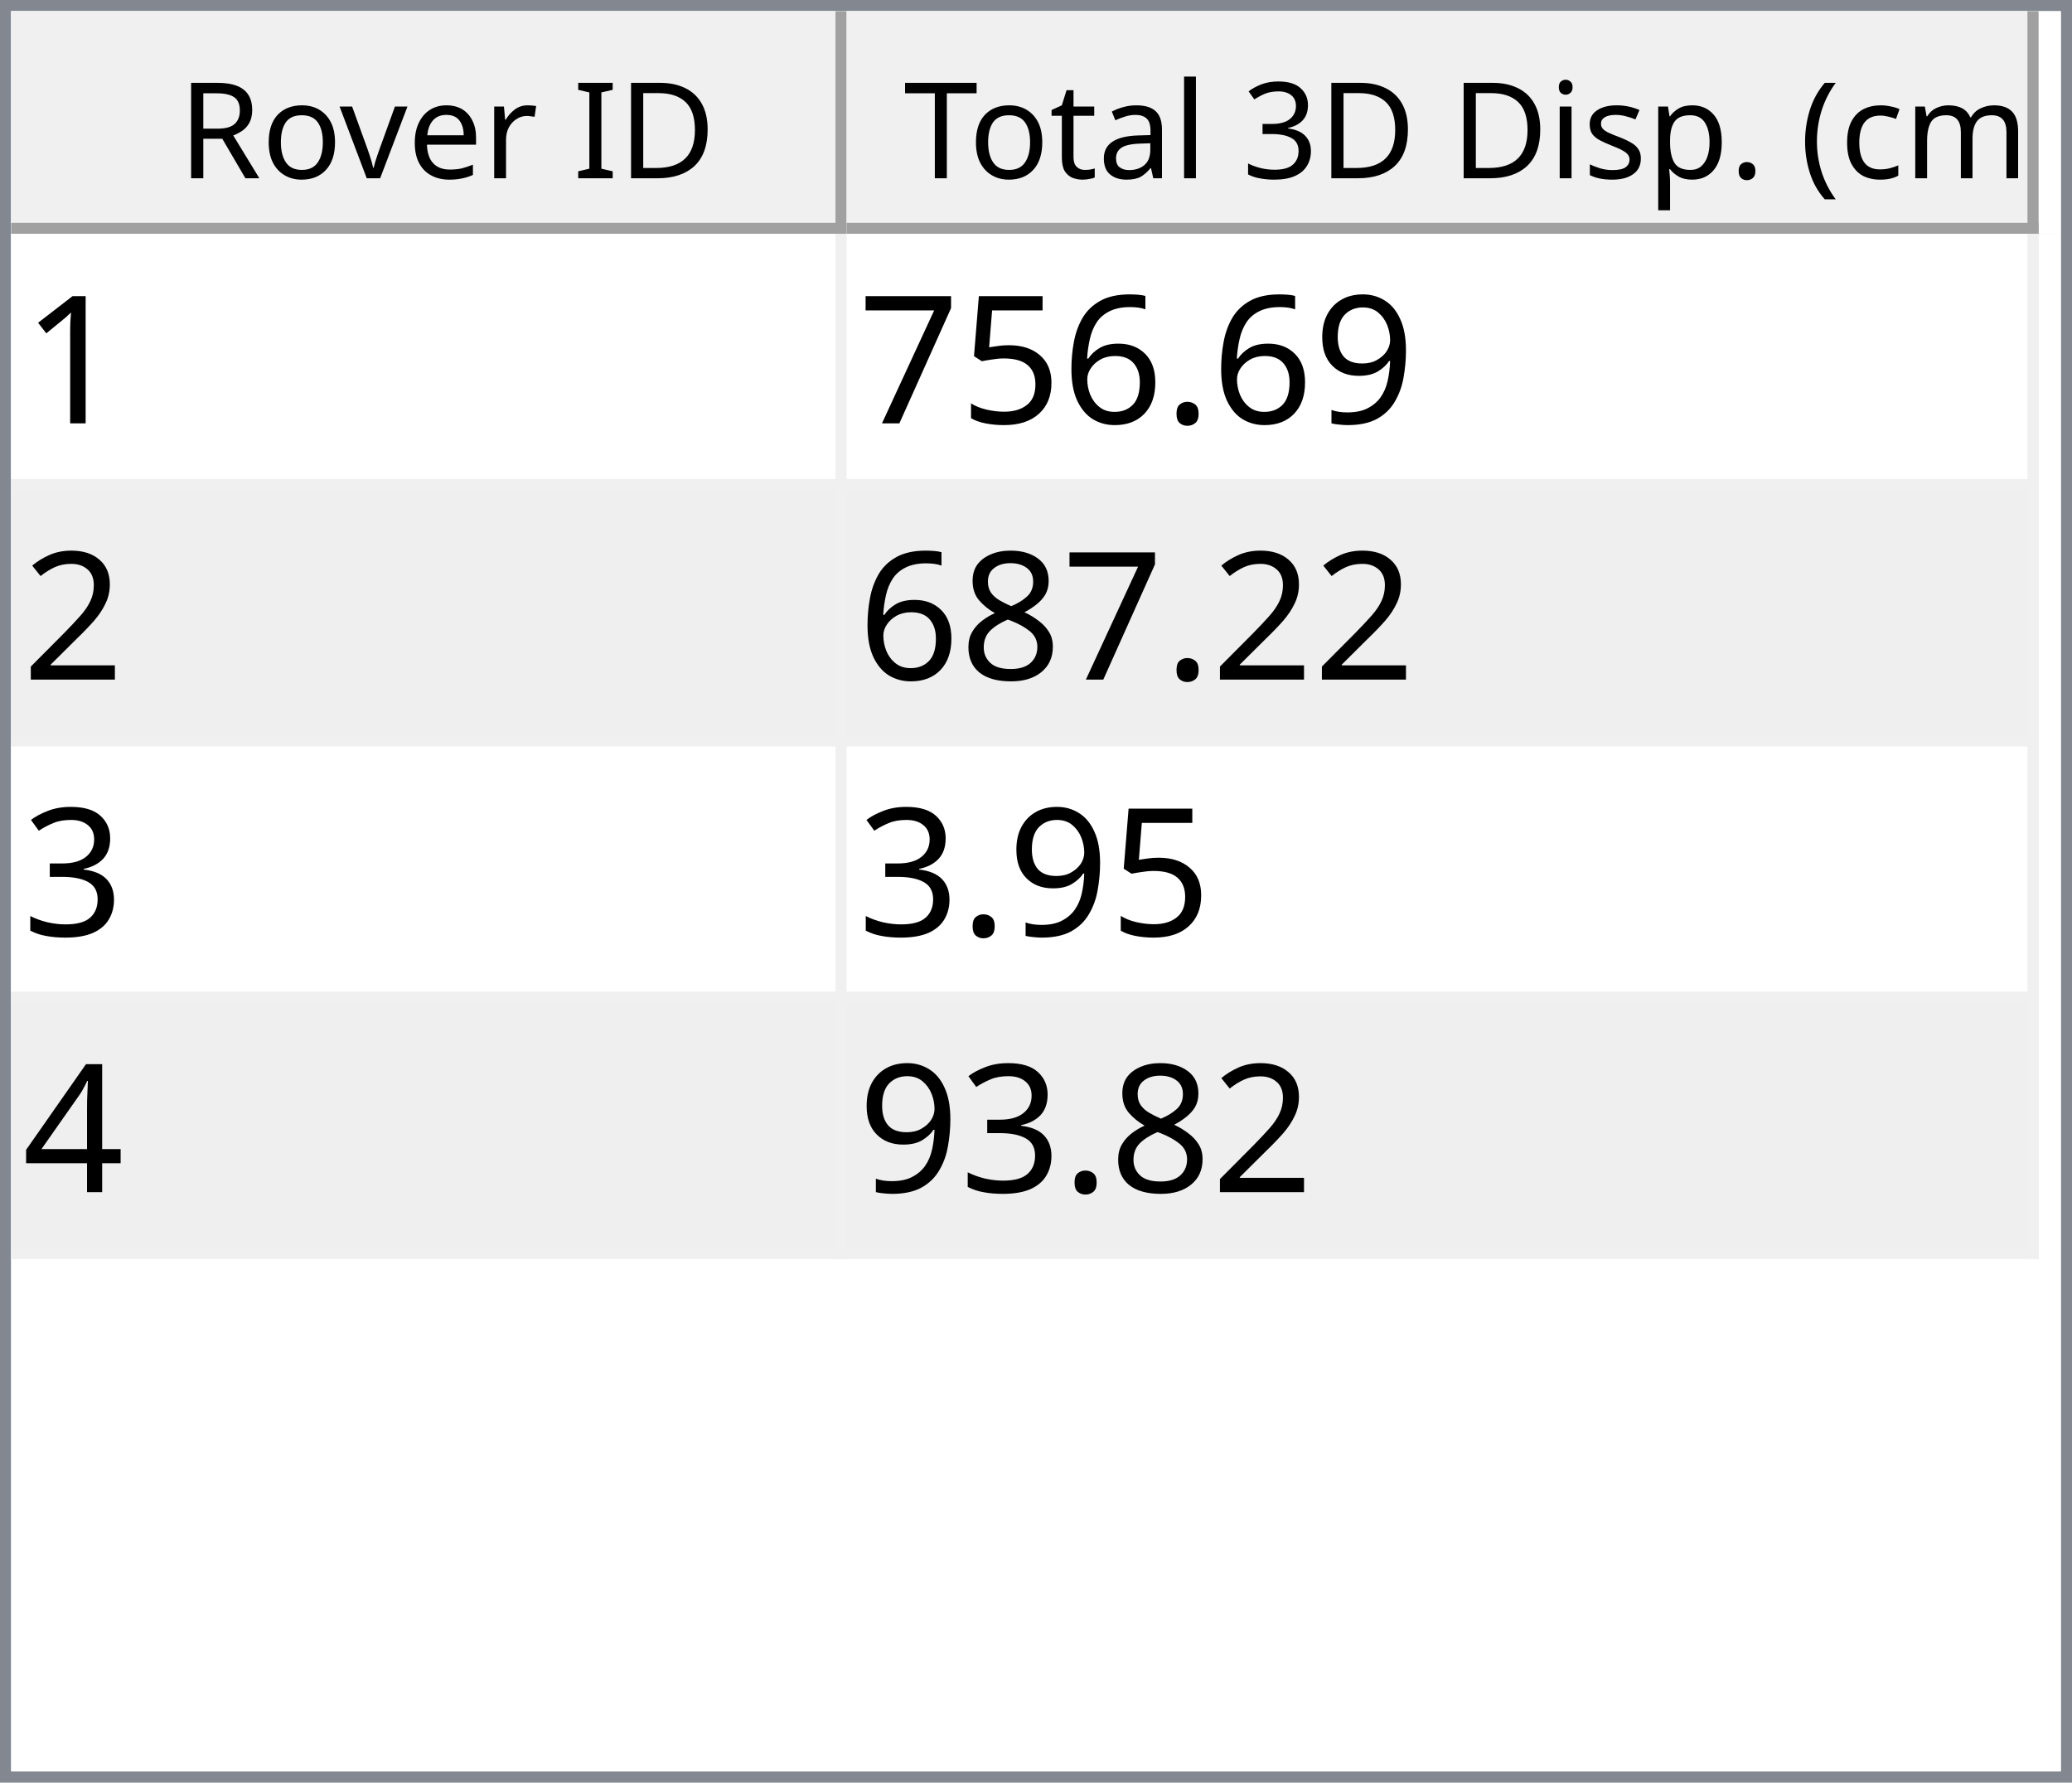
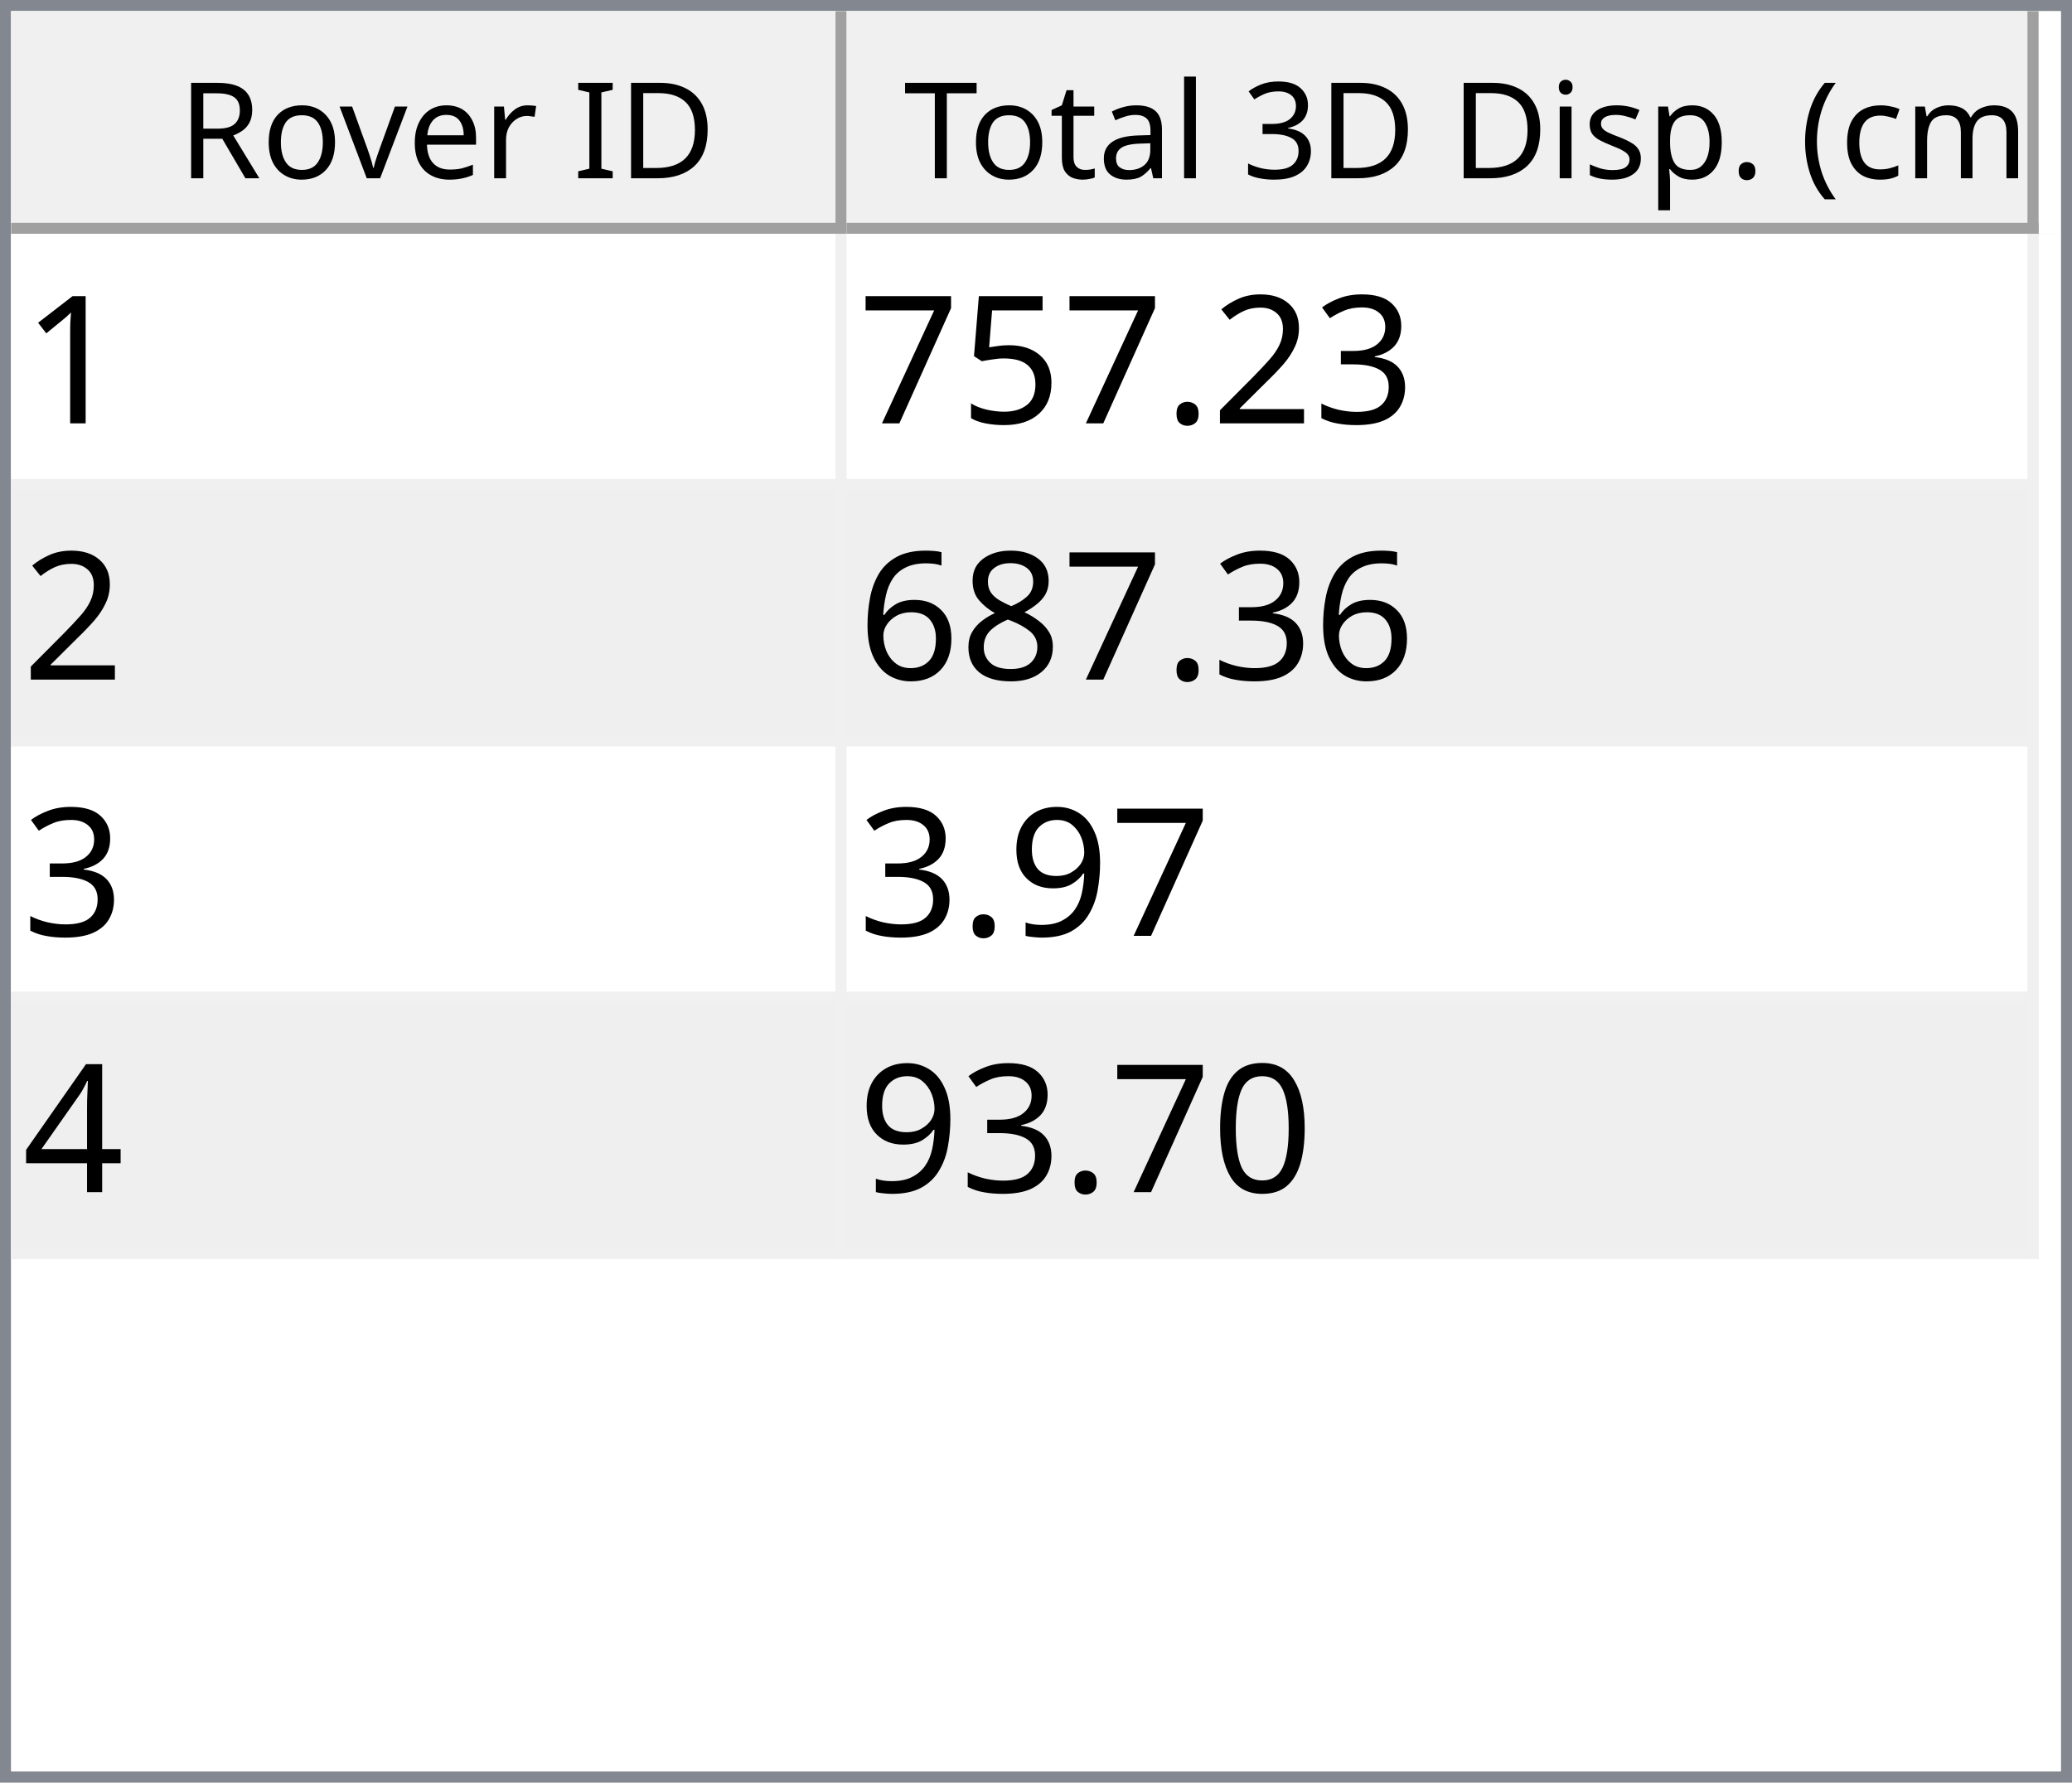
<svg xmlns="http://www.w3.org/2000/svg" style="fill-opacity:1; color-rendering:auto; color-interpolation:auto; text-rendering:auto; stroke:black; stroke-linecap:square; stroke-miterlimit:10; shape-rendering:auto; stroke-opacity:1; fill:black; stroke-dasharray:none; font-weight:normal; stroke-width:1; font-family:'Dialog'; font-style:normal; stroke-linejoin:miter; font-size:12px; stroke-dashoffset:0; image-rendering:auto;" width="186" height="160">
  <defs id="genericDefs" />
  <g>
    <defs id="defs1">
      <clipPath clipPathUnits="userSpaceOnUse" id="clipPath1">
        <path d="M0 0 L186 0 L186 160 L0 160 L0 0 Z" />
      </clipPath>
      <clipPath clipPathUnits="userSpaceOnUse" id="clipPath2">
        <path d="M0 0 L0 160 L186 160 L186 0 Z" />
      </clipPath>
      <clipPath clipPathUnits="userSpaceOnUse" id="clipPath3">
        <path d="M0 0 L0 20 L184 20 L184 0 Z" />
      </clipPath>
      <clipPath clipPathUnits="userSpaceOnUse" id="clipPath4">
        <path d="M0 0 L0 20 L75 20 L75 0 Z" />
      </clipPath>
      <clipPath clipPathUnits="userSpaceOnUse" id="clipPath5">
        <path d="M1 1 L1 19 L74 19 L74 1 Z" />
      </clipPath>
      <clipPath clipPathUnits="userSpaceOnUse" id="clipPath6">
        <path d="M0 0 L0 18 L73 18 L73 0 Z" />
      </clipPath>
      <clipPath clipPathUnits="userSpaceOnUse" id="clipPath7">
        <path d="M-0.5 -0.5 L-0.5 19.5 L74.5 19.5 L74.5 -0.5 Z" />
      </clipPath>
      <clipPath clipPathUnits="userSpaceOnUse" id="clipPath8">
        <path d="M0 0 L0 20 L107 20 L107 0 Z" />
      </clipPath>
      <clipPath clipPathUnits="userSpaceOnUse" id="clipPath9">
        <path d="M1 1 L1 19 L106 19 L106 1 Z" />
      </clipPath>
      <clipPath clipPathUnits="userSpaceOnUse" id="clipPath10">
        <path d="M0 0 L0 18 L105 18 L105 0 Z" />
      </clipPath>
      <clipPath clipPathUnits="userSpaceOnUse" id="clipPath11">
        <path d="M-0.5 -0.5 L-0.5 19.5 L106.5 19.5 L106.5 -0.5 Z" />
      </clipPath>
      <clipPath clipPathUnits="userSpaceOnUse" id="clipPath12">
        <path d="M0 0 L0 138 L184 138 L184 0 Z" />
      </clipPath>
      <clipPath clipPathUnits="userSpaceOnUse" id="clipPath13">
        <path d="M0 0 L0 92 L182 92 L182 0 Z" />
      </clipPath>
      <clipPath clipPathUnits="userSpaceOnUse" id="clipPath14">
        <path d="M-0.5 -0.5 L-0.5 91.5 L181.5 91.5 L181.5 -0.5 Z" />
      </clipPath>
      <clipPath clipPathUnits="userSpaceOnUse" id="clipPath15">
        <path d="M0 0 L0 22 L74 22 L74 0 Z" />
      </clipPath>
      <clipPath clipPathUnits="userSpaceOnUse" id="clipPath16">
        <path d="M0 0 L0 22 L106 22 L106 0 Z" />
      </clipPath>
      <font horiz-adv-x="64.551" id="font1">
        <font-face ascent="107.91" descent="25.098" units-per-em="100" style="font-style:normal; font-family:Segoe UI; font-weight:normal;" />
        <missing-glyph horiz-adv-x="64.551" d="M8.109 0 L8.109 68.266 L56.453 68.266 L56.453 0 L8.109 0 ZM15.328 7.234 L49.219 7.234 L49.219 61.031 L15.328 61.031 L15.328 7.234 Z" />
        <glyph unicode="D" horiz-adv-x="70.117" d="M9.188 0 L9.188 70.016 L28.516 70.016 Q65.531 70.016 65.531 35.891 Q65.531 19.672 55.25 9.836 Q44.969 0 27.734 0 L9.188 0 ZM17.391 62.594 L17.391 7.422 L27.828 7.422 Q41.609 7.422 49.273 14.797 Q56.938 22.172 56.938 35.688 Q56.938 62.594 28.328 62.594 L17.391 62.594 Z" />
        <glyph unicode="I" horiz-adv-x="26.611" d="M17.391 0 L9.188 0 L9.188 70.016 L17.391 70.016 L17.391 0 Z" />
        <glyph unicode=" " horiz-adv-x="27.393" d="" />
        <glyph unicode="r" horiz-adv-x="34.766" d="M34.188 41.891 Q32.078 43.5 28.125 43.5 Q23 43.5 19.555 38.672 Q16.109 33.844 16.109 25.484 L16.109 0 L8.109 0 L8.109 50 L16.109 50 L16.109 39.703 L16.312 39.703 Q18.016 44.969 21.531 47.922 Q25.047 50.875 29.391 50.875 Q32.516 50.875 34.188 50.203 L34.188 41.891 Z" />
        <glyph unicode="e" horiz-adv-x="52.295" d="M48.297 23 L12.984 23 Q13.188 14.656 17.484 10.109 Q21.781 5.562 29.297 5.562 Q37.75 5.562 44.828 11.141 L44.828 3.609 Q38.234 -1.172 27.391 -1.172 Q16.797 -1.172 10.742 5.641 Q4.688 12.453 4.688 24.812 Q4.688 36.469 11.305 43.82 Q17.922 51.172 27.734 51.172 Q37.547 51.172 42.922 44.828 Q48.297 38.484 48.297 27.203 L48.297 23 ZM40.094 29.781 Q40.047 36.719 36.75 40.578 Q33.453 44.438 27.594 44.438 Q21.922 44.438 17.969 40.383 Q14.016 36.328 13.094 29.781 L40.094 29.781 Z" />
        <glyph unicode="v" horiz-adv-x="47.9" d="M47.406 50 L27.484 0 L19.625 0 L0.688 50 L9.469 50 L22.172 13.672 Q23.578 9.672 23.922 6.688 L24.125 6.688 Q24.609 10.453 25.688 13.484 L38.969 50 L47.406 50 Z" />
        <glyph unicode="o" horiz-adv-x="58.594" d="M29 -1.172 Q17.922 -1.172 11.305 5.836 Q4.688 12.844 4.688 24.422 Q4.688 37.016 11.57 44.094 Q18.453 51.172 30.172 51.172 Q41.359 51.172 47.633 44.289 Q53.906 37.406 53.906 25.203 Q53.906 13.234 47.141 6.031 Q40.375 -1.172 29 -1.172 ZM29.594 44.438 Q21.875 44.438 17.383 39.188 Q12.891 33.938 12.891 24.703 Q12.891 15.828 17.43 10.695 Q21.969 5.562 29.594 5.562 Q37.359 5.562 41.531 10.594 Q45.703 15.625 45.703 24.906 Q45.703 34.281 41.531 39.359 Q37.359 44.438 29.594 44.438 Z" />
        <glyph unicode="R" horiz-adv-x="59.814" d="M59.375 0 L49.609 0 L37.891 19.625 Q36.281 22.359 34.766 24.289 Q33.25 26.219 31.664 27.438 Q30.078 28.656 28.25 29.219 Q26.422 29.781 24.125 29.781 L17.391 29.781 L17.391 0 L9.188 0 L9.188 70.016 L30.078 70.016 Q34.672 70.016 38.555 68.867 Q42.438 67.719 45.289 65.375 Q48.141 63.031 49.758 59.547 Q51.375 56.062 51.375 51.375 Q51.375 47.703 50.273 44.656 Q49.172 41.609 47.148 39.211 Q45.125 36.812 42.266 35.133 Q39.406 33.453 35.844 32.516 L35.844 32.328 Q37.594 31.547 38.891 30.547 Q40.188 29.547 41.359 28.18 Q42.531 26.812 43.68 25.078 Q44.828 23.344 46.234 21.047 L59.375 0 ZM17.391 62.594 L17.391 37.203 L28.516 37.203 Q31.594 37.203 34.203 38.133 Q36.812 39.062 38.719 40.797 Q40.625 42.531 41.703 45.047 Q42.781 47.562 42.781 50.688 Q42.781 56.297 39.141 59.445 Q35.5 62.594 28.609 62.594 L17.391 62.594 Z" />
        <glyph unicode=")" horiz-adv-x="30.176" d="M8.297 -15.922 L1.172 -15.922 Q16.406 2.344 16.406 26.812 Q16.406 51.469 1.078 70.016 L8.297 70.016 Q23.531 52.156 23.531 26.703 Q23.531 1.375 8.297 -15.922 Z" />
        <glyph unicode="m" horiz-adv-x="86.133" d="M79.109 0 L71.094 0 L71.094 28.719 Q71.094 37.016 68.531 40.727 Q65.969 44.438 59.906 44.438 Q54.781 44.438 51.195 39.75 Q47.609 35.062 47.609 28.516 L47.609 0 L39.594 0 L39.594 29.688 Q39.594 44.438 28.219 44.438 Q22.953 44.438 19.531 40.016 Q16.109 35.594 16.109 28.516 L16.109 0 L8.109 0 L8.109 50 L16.109 50 L16.109 42.094 L16.312 42.094 Q21.625 51.172 31.844 51.172 Q36.969 51.172 40.773 48.312 Q44.578 45.453 46 40.828 Q51.562 51.172 62.594 51.172 Q79.109 51.172 79.109 30.812 L79.109 0 Z" />
        <glyph unicode="c" horiz-adv-x="46.191" d="M42.188 2.297 Q36.422 -1.172 28.516 -1.172 Q17.828 -1.172 11.258 5.789 Q4.688 12.75 4.688 23.828 Q4.688 36.188 11.766 43.68 Q18.844 51.172 30.672 51.172 Q37.25 51.172 42.281 48.734 L42.281 40.531 Q36.719 44.438 30.375 44.438 Q22.703 44.438 17.797 38.945 Q12.891 33.453 12.891 24.516 Q12.891 15.719 17.508 10.641 Q22.125 5.562 29.891 5.562 Q36.422 5.562 42.188 9.906 L42.188 2.297 Z" />
        <glyph unicode="(" horiz-adv-x="30.176" d="M29.109 -15.922 L21.969 -15.922 Q6.844 1.375 6.844 26.703 Q6.844 52.156 21.969 70.016 L29.203 70.016 Q13.875 51.469 13.875 26.812 Q13.875 2.344 29.109 -15.922 Z" />
        <glyph unicode="." horiz-adv-x="21.68" d="M10.891 -1.078 Q8.641 -1.078 7.055 0.539 Q5.469 2.156 5.469 4.391 Q5.469 6.641 7.055 8.273 Q8.641 9.906 10.891 9.906 Q13.188 9.906 14.797 8.273 Q16.406 6.641 16.406 4.391 Q16.406 2.156 14.797 0.539 Q13.188 -1.078 10.891 -1.078 Z" />
        <glyph unicode="p" horiz-adv-x="58.789" d="M16.312 7.234 L16.109 7.234 L16.109 -23 L8.109 -23 L8.109 50 L16.109 50 L16.109 41.219 L16.312 41.219 Q22.219 51.172 33.594 51.172 Q43.266 51.172 48.688 44.461 Q54.109 37.75 54.109 26.469 Q54.109 13.922 48 6.375 Q41.891 -1.172 31.297 -1.172 Q21.578 -1.172 16.312 7.234 ZM16.109 27.391 L16.109 20.406 Q16.109 14.203 20.141 9.883 Q24.172 5.562 30.375 5.562 Q37.641 5.562 41.773 11.133 Q45.906 16.703 45.906 26.609 Q45.906 34.969 42.047 39.703 Q38.188 44.438 31.594 44.438 Q24.609 44.438 20.359 39.578 Q16.109 34.719 16.109 27.391 Z" />
        <glyph unicode="s" horiz-adv-x="42.432" d="M5.078 1.812 L5.078 10.406 Q11.625 5.562 19.484 5.562 Q30.031 5.562 30.031 12.594 Q30.031 14.594 29.125 15.992 Q28.219 17.391 26.68 18.461 Q25.141 19.531 23.07 20.383 Q21 21.234 18.609 22.172 Q15.281 23.484 12.766 24.828 Q10.25 26.172 8.57 27.859 Q6.891 29.547 6.031 31.695 Q5.172 33.844 5.172 36.719 Q5.172 40.234 6.789 42.945 Q8.406 45.656 11.086 47.484 Q13.766 49.312 17.211 50.242 Q20.656 51.172 24.312 51.172 Q30.812 51.172 35.938 48.922 L35.938 40.828 Q30.422 44.438 23.25 44.438 Q21 44.438 19.195 43.922 Q17.391 43.406 16.094 42.477 Q14.797 41.547 14.086 40.258 Q13.375 38.969 13.375 37.406 Q13.375 35.453 14.086 34.133 Q14.797 32.812 16.164 31.789 Q17.531 30.766 19.484 29.938 Q21.438 29.109 23.922 28.125 Q27.25 26.859 29.883 25.516 Q32.516 24.172 34.375 22.484 Q36.234 20.797 37.234 18.602 Q38.234 16.406 38.234 13.375 Q38.234 9.672 36.602 6.938 Q34.969 4.203 32.234 2.398 Q29.5 0.594 25.93 -0.289 Q22.359 -1.172 18.453 -1.172 Q10.75 -1.172 5.078 1.812 Z" />
        <glyph unicode="i" horiz-adv-x="24.219" d="M12.203 62.703 Q10.062 62.703 8.547 64.164 Q7.031 65.625 7.031 67.875 Q7.031 70.125 8.547 71.609 Q10.062 73.094 12.203 73.094 Q14.406 73.094 15.945 71.609 Q17.484 70.125 17.484 67.875 Q17.484 65.719 15.945 64.211 Q14.406 62.703 12.203 62.703 ZM16.109 0 L8.109 0 L8.109 50 L16.109 50 L16.109 0 Z" />
        <glyph unicode="3" horiz-adv-x="53.906" d="M46.531 19.828 Q46.531 15.094 44.75 11.211 Q42.969 7.328 39.719 4.57 Q36.469 1.812 31.93 0.297 Q27.391 -1.219 21.922 -1.219 Q11.922 -1.219 6 2.594 L6 11.188 Q13.094 5.609 22.219 5.609 Q25.875 5.609 28.828 6.539 Q31.781 7.469 33.906 9.227 Q36.031 10.984 37.18 13.477 Q38.328 15.969 38.328 19.094 Q38.328 32.812 18.797 32.812 L12.984 32.812 L12.984 39.594 L18.5 39.594 Q35.797 39.594 35.797 52.484 Q35.797 64.406 22.609 64.406 Q15.188 64.406 8.688 59.422 L8.688 67.188 Q15.375 71.188 24.609 71.188 Q29 71.188 32.57 69.969 Q36.141 68.75 38.68 66.555 Q41.219 64.359 42.609 61.281 Q44 58.203 44 54.5 Q44 40.672 30.031 36.719 L30.031 36.531 Q33.594 36.141 36.625 34.797 Q39.656 33.453 41.852 31.305 Q44.047 29.156 45.289 26.25 Q46.531 23.344 46.531 19.828 Z" />
        <glyph unicode="l" horiz-adv-x="24.219" d="M16.109 0 L8.109 0 L8.109 74.031 L16.109 74.031 L16.109 0 Z" />
        <glyph unicode="a" horiz-adv-x="50.879" d="M43.891 0 L35.891 0 L35.891 7.812 L35.688 7.812 Q30.469 -1.172 20.312 -1.172 Q12.844 -1.172 8.617 2.781 Q4.391 6.734 4.391 13.281 Q4.391 27.297 20.906 29.594 L35.891 31.688 Q35.891 44.438 25.594 44.438 Q16.547 44.438 9.281 38.281 L9.281 46.484 Q16.656 51.172 26.266 51.172 Q43.891 51.172 43.891 32.516 L43.891 0 ZM35.891 25.297 L23.828 23.641 Q18.266 22.859 15.43 20.875 Q12.594 18.891 12.594 13.875 Q12.594 10.203 15.211 7.883 Q17.828 5.562 22.172 5.562 Q28.125 5.562 32.008 9.742 Q35.891 13.922 35.891 20.312 L35.891 25.297 Z" />
        <glyph unicode="t" horiz-adv-x="33.887" d="M31.297 0.484 Q28.469 -1.078 23.828 -1.078 Q10.688 -1.078 10.688 13.578 L10.688 43.172 L2.094 43.172 L2.094 50 L10.688 50 L10.688 62.203 L18.703 64.797 L18.703 50 L31.297 50 L31.297 43.172 L18.703 43.172 L18.703 14.984 Q18.703 9.969 20.414 7.82 Q22.125 5.672 26.078 5.672 Q29.109 5.672 31.297 7.328 L31.297 0.484 Z" />
        <glyph unicode="T" horiz-adv-x="52.393" d="M50.594 62.594 L30.375 62.594 L30.375 0 L22.172 0 L22.172 62.594 L2 62.594 L2 70.016 L50.594 70.016 L50.594 62.594 Z" />
      </font>
      <font horiz-adv-x="75.0" id="font2">
        <font-face ascent="100.537" descent="21.973" units-per-em="100" style="font-style:normal; font-family:sans-serif; font-weight:normal;" />
        <missing-glyph horiz-adv-x="75.0" d="M12.5 0 L12.5 62.5 L62.5 62.5 L62.5 0 L12.5 0 ZM14.062 1.562 L60.938 1.562 L60.938 60.938 L14.062 60.938 L14.062 1.562 Z" />
        <glyph unicode="1" horiz-adv-x="55.615" d="M37.25 0 L28.469 0 L28.469 56 Q25.297 52.984 20.141 49.953 Q14.984 46.922 10.891 45.406 L10.891 53.906 Q18.266 57.375 23.781 62.305 Q29.297 67.234 31.594 71.875 L37.25 71.875 L37.25 0 Z" />
-         <glyph unicode="9" horiz-adv-x="55.615" d="M5.469 16.547 L13.922 17.328 Q14.984 11.375 18.016 8.688 Q21.047 6 25.781 6 Q29.828 6 32.883 7.859 Q35.938 9.719 37.891 12.82 Q39.844 15.922 41.164 21.195 Q42.484 26.469 42.484 31.938 Q42.484 32.516 42.438 33.688 Q39.797 29.5 35.234 26.883 Q30.672 24.266 25.344 24.266 Q16.453 24.266 10.305 30.711 Q4.156 37.156 4.156 47.703 Q4.156 58.594 10.578 65.234 Q17 71.875 26.656 71.875 Q33.641 71.875 39.43 68.117 Q45.219 64.359 48.219 57.398 Q51.219 50.438 51.219 37.25 Q51.219 23.531 48.242 15.406 Q45.266 7.281 39.383 3.031 Q33.5 -1.219 25.594 -1.219 Q17.188 -1.219 11.867 3.445 Q6.547 8.109 5.469 16.547 ZM41.453 48.141 Q41.453 55.719 37.43 60.156 Q33.406 64.594 27.734 64.594 Q21.875 64.594 17.531 59.812 Q13.188 55.031 13.188 47.406 Q13.188 40.578 17.312 36.305 Q21.438 32.031 27.484 32.031 Q33.594 32.031 37.523 36.305 Q41.453 40.578 41.453 48.141 Z" />
+         <glyph unicode="3" horiz-adv-x="55.615" d="M4.203 18.891 L12.984 20.062 Q14.5 12.594 18.141 9.297 Q21.781 6 27 6 Q33.203 6 37.477 10.297 Q41.75 14.594 41.75 20.953 Q41.75 27 37.797 30.93 Q33.844 34.859 27.734 34.859 Q25.25 34.859 21.531 33.891 L22.516 41.609 Q23.391 41.5 23.922 41.5 Q29.547 41.5 34.039 44.43 Q38.531 47.359 38.531 53.469 Q38.531 58.297 35.258 61.477 Q31.984 64.656 26.812 64.656 Q21.688 64.656 18.266 61.43 Q14.844 58.203 13.875 51.766 L5.078 53.328 Q6.688 62.156 12.398 67.016 Q18.109 71.875 26.609 71.875 Q32.469 71.875 37.398 69.359 Q42.328 66.844 44.945 62.5 Q47.562 58.156 47.562 53.266 Q47.562 48.641 45.07 44.828 Q42.578 41.016 37.703 38.766 Q44.047 37.312 47.562 32.695 Q51.078 28.078 51.078 21.141 Q51.078 11.766 44.242 5.25 Q37.406 -1.266 26.953 -1.266 Q17.531 -1.266 11.305 4.352 Q5.078 9.969 4.203 18.891 Z" />
+         <glyph unicode="2" horiz-adv-x="55.615" d="M50.344 8.453 L50.344 0 L3.031 0 Q2.938 3.172 4.047 6.109 Q5.859 10.938 9.836 15.625 Q13.812 20.312 21.344 26.469 Q33.016 36.031 37.117 41.625 Q41.219 47.219 41.219 52.203 Q41.219 57.422 37.477 61.008 Q33.734 64.594 27.734 64.594 Q21.391 64.594 17.578 60.789 Q13.766 56.984 13.719 50.25 L4.688 51.172 Q5.609 61.281 11.664 66.578 Q17.719 71.875 27.938 71.875 Q38.234 71.875 44.242 66.164 Q50.25 60.453 50.25 52 Q50.25 47.703 48.492 43.555 Q46.734 39.406 42.656 34.812 Q38.578 30.219 29.109 22.219 Q21.188 15.578 18.945 13.211 Q16.703 10.844 15.234 8.453 L50.344 8.453 Z" />
        <glyph unicode="." horiz-adv-x="27.783" d="M9.078 0 L9.078 10.016 L19.094 10.016 L19.094 0 L9.078 0 Z" />
-         <glyph unicode="6" horiz-adv-x="55.615" d="M49.75 54.047 L41.016 53.375 Q39.844 58.547 37.703 60.891 Q34.125 64.656 28.906 64.656 Q24.703 64.656 21.531 62.312 Q17.391 59.281 14.992 53.469 Q12.594 47.656 12.5 36.922 Q15.672 41.75 20.266 44.094 Q24.859 46.438 29.891 46.438 Q38.672 46.438 44.852 39.969 Q51.031 33.5 51.031 23.25 Q51.031 16.5 48.125 10.719 Q45.219 4.938 40.141 1.859 Q35.062 -1.219 28.609 -1.219 Q17.625 -1.219 10.695 6.859 Q3.766 14.938 3.766 33.5 Q3.766 54.25 11.422 63.672 Q18.109 71.875 29.438 71.875 Q37.891 71.875 43.289 67.141 Q48.688 62.406 49.75 54.047 ZM13.875 23.188 Q13.875 18.656 15.797 14.508 Q17.719 10.359 21.188 8.18 Q24.656 6 28.469 6 Q34.031 6 38.039 10.492 Q42.047 14.984 42.047 22.703 Q42.047 30.125 38.086 34.398 Q34.125 38.672 28.125 38.672 Q22.172 38.672 18.023 34.398 Q13.875 30.125 13.875 23.188 Z" />
        <glyph unicode="5" horiz-adv-x="55.615" d="M4.156 18.75 L13.375 19.531 Q14.406 12.797 18.141 9.398 Q21.875 6 27.156 6 Q33.5 6 37.891 10.789 Q42.281 15.578 42.281 23.484 Q42.281 31 38.062 35.352 Q33.844 39.703 27 39.703 Q22.75 39.703 19.336 37.773 Q15.922 35.844 13.969 32.766 L5.719 33.844 L12.641 70.609 L48.25 70.609 L48.25 62.203 L19.672 62.203 L15.828 42.969 Q22.266 47.469 29.344 47.469 Q38.719 47.469 45.164 40.969 Q51.609 34.469 51.609 24.266 Q51.609 14.547 45.953 7.469 Q39.062 -1.219 27.156 -1.219 Q17.391 -1.219 11.211 4.25 Q5.031 9.719 4.156 18.75 Z" />
        <glyph unicode="7" horiz-adv-x="55.615" d="M4.734 62.203 L4.734 70.656 L51.078 70.656 L51.078 63.812 Q44.234 56.547 37.523 44.484 Q30.812 32.422 27.156 19.672 Q24.516 10.688 23.781 0 L14.75 0 Q14.891 8.453 18.062 20.414 Q21.234 32.375 27.172 43.484 Q33.109 54.594 39.797 62.203 L4.734 62.203 Z" />
-         <glyph unicode="2" horiz-adv-x="55.615" d="M50.344 8.453 L50.344 0 L3.031 0 Q2.938 3.172 4.047 6.109 Q5.859 10.938 9.836 15.625 Q13.812 20.312 21.344 26.469 Q33.016 36.031 37.117 41.625 Q41.219 47.219 41.219 52.203 Q41.219 57.422 37.477 61.008 Q33.734 64.594 27.734 64.594 Q21.391 64.594 17.578 60.789 Q13.766 56.984 13.719 50.25 L4.688 51.172 Q5.609 61.281 11.664 66.578 Q17.719 71.875 27.938 71.875 Q38.234 71.875 44.242 66.164 Q50.25 60.453 50.25 52 Q50.25 47.703 48.492 43.555 Q46.734 39.406 42.656 34.812 Q38.578 30.219 29.109 22.219 Q21.188 15.578 18.945 13.211 Q16.703 10.844 15.234 8.453 L50.344 8.453 Z" />
        <glyph unicode="8" horiz-adv-x="55.615" d="M17.672 38.812 Q12.203 40.828 9.57 44.539 Q6.938 48.25 6.938 53.422 Q6.938 61.234 12.555 66.555 Q18.172 71.875 27.484 71.875 Q36.859 71.875 42.578 66.43 Q48.297 60.984 48.297 53.172 Q48.297 48.188 45.68 44.508 Q43.062 40.828 37.75 38.812 Q44.344 36.672 47.781 31.883 Q51.219 27.094 51.219 20.453 Q51.219 11.281 44.727 5.031 Q38.234 -1.219 27.641 -1.219 Q17.047 -1.219 10.547 5.055 Q4.047 11.328 4.047 20.703 Q4.047 27.688 7.594 32.398 Q11.141 37.109 17.672 38.812 ZM15.922 53.719 Q15.922 48.641 19.195 45.414 Q22.469 42.188 27.688 42.188 Q32.766 42.188 36.016 45.383 Q39.266 48.578 39.266 53.219 Q39.266 58.062 35.914 61.359 Q32.562 64.656 27.594 64.656 Q22.562 64.656 19.242 61.43 Q15.922 58.203 15.922 53.719 ZM13.094 20.656 Q13.094 16.891 14.875 13.375 Q16.656 9.859 20.172 7.93 Q23.688 6 27.734 6 Q34.031 6 38.133 10.055 Q42.234 14.109 42.234 20.359 Q42.234 26.703 38.016 30.859 Q33.797 35.016 27.438 35.016 Q21.234 35.016 17.164 30.914 Q13.094 26.812 13.094 20.656 Z" />
-         <glyph unicode="3" horiz-adv-x="55.615" d="M4.203 18.891 L12.984 20.062 Q14.5 12.594 18.141 9.297 Q21.781 6 27 6 Q33.203 6 37.477 10.297 Q41.75 14.594 41.75 20.953 Q41.75 27 37.797 30.93 Q33.844 34.859 27.734 34.859 Q25.25 34.859 21.531 33.891 L22.516 41.609 Q23.391 41.5 23.922 41.5 Q29.547 41.5 34.039 44.43 Q38.531 47.359 38.531 53.469 Q38.531 58.297 35.258 61.477 Q31.984 64.656 26.812 64.656 Q21.688 64.656 18.266 61.43 Q14.844 58.203 13.875 51.766 L5.078 53.328 Q6.688 62.156 12.398 67.016 Q18.109 71.875 26.609 71.875 Q32.469 71.875 37.398 69.359 Q42.328 66.844 44.945 62.5 Q47.562 58.156 47.562 53.266 Q47.562 48.641 45.07 44.828 Q42.578 41.016 37.703 38.766 Q44.047 37.312 47.562 32.695 Q51.078 28.078 51.078 21.141 Q51.078 11.766 44.242 5.25 Q37.406 -1.266 26.953 -1.266 Q17.531 -1.266 11.305 4.352 Q5.078 9.969 4.203 18.891 Z" />
+         <glyph unicode="6" horiz-adv-x="55.615" d="M49.75 54.047 L41.016 53.375 Q39.844 58.547 37.703 60.891 Q34.125 64.656 28.906 64.656 Q24.703 64.656 21.531 62.312 Q17.391 59.281 14.992 53.469 Q12.594 47.656 12.5 36.922 Q15.672 41.75 20.266 44.094 Q24.859 46.438 29.891 46.438 Q38.672 46.438 44.852 39.969 Q51.031 33.5 51.031 23.25 Q51.031 16.5 48.125 10.719 Q45.219 4.938 40.141 1.859 Q35.062 -1.219 28.609 -1.219 Q17.625 -1.219 10.695 6.859 Q3.766 14.938 3.766 33.5 Q3.766 54.25 11.422 63.672 Q18.109 71.875 29.438 71.875 Q37.891 71.875 43.289 67.141 Q48.688 62.406 49.75 54.047 ZM13.875 23.188 Q13.875 18.656 15.797 14.508 Q17.719 10.359 21.188 8.18 Q24.656 6 28.469 6 Q34.031 6 38.039 10.492 Q42.047 14.984 42.047 22.703 Q42.047 30.125 38.086 34.398 Q34.125 38.672 28.125 38.672 Q22.172 38.672 18.023 34.398 Q13.875 30.125 13.875 23.188 Z" />
+         <glyph unicode="9" horiz-adv-x="55.615" d="M5.469 16.547 L13.922 17.328 Q14.984 11.375 18.016 8.688 Q21.047 6 25.781 6 Q29.828 6 32.883 7.859 Q35.938 9.719 37.891 12.82 Q39.844 15.922 41.164 21.195 Q42.484 26.469 42.484 31.938 Q42.484 32.516 42.438 33.688 Q39.797 29.5 35.234 26.883 Q30.672 24.266 25.344 24.266 Q16.453 24.266 10.305 30.711 Q4.156 37.156 4.156 47.703 Q4.156 58.594 10.578 65.234 Q17 71.875 26.656 71.875 Q33.641 71.875 39.43 68.117 Q45.219 64.359 48.219 57.398 Q51.219 50.438 51.219 37.25 Q51.219 23.531 48.242 15.406 Q45.266 7.281 39.383 3.031 Q33.5 -1.219 25.594 -1.219 Q17.188 -1.219 11.867 3.445 Q6.547 8.109 5.469 16.547 ZM41.453 48.141 Q41.453 55.719 37.43 60.156 Q33.406 64.594 27.734 64.594 Q21.875 64.594 17.531 59.812 Q13.188 55.031 13.188 47.406 Q13.188 40.578 17.312 36.305 Q21.438 32.031 27.484 32.031 Q33.594 32.031 37.523 36.305 Q41.453 40.578 41.453 48.141 Z" />
        <glyph unicode="4" horiz-adv-x="55.615" d="M32.328 0 L32.328 17.141 L1.266 17.141 L1.266 25.203 L33.938 71.578 L41.109 71.578 L41.109 25.203 L50.781 25.203 L50.781 17.141 L41.109 17.141 L41.109 0 L32.328 0 ZM32.328 25.203 L32.328 57.469 L9.906 25.203 L32.328 25.203 Z" />
+         <glyph unicode="0" horiz-adv-x="55.615" d="M4.156 35.297 Q4.156 48 6.766 55.742 Q9.375 63.484 14.523 67.68 Q19.672 71.875 27.484 71.875 Q33.25 71.875 37.594 69.555 Q41.938 67.234 44.773 62.867 Q47.609 58.5 49.219 52.227 Q50.828 45.953 50.828 35.297 Q50.828 22.703 48.242 14.969 Q45.656 7.234 40.508 3.008 Q35.359 -1.219 27.484 -1.219 Q17.141 -1.219 11.234 6.203 Q4.156 15.141 4.156 35.297 ZM13.188 35.297 Q13.188 17.672 17.312 11.836 Q21.438 6 27.484 6 Q33.547 6 37.672 11.859 Q41.797 17.719 41.797 35.297 Q41.797 52.984 37.672 58.789 Q33.547 64.594 27.391 64.594 Q21.344 64.594 17.719 59.469 Q13.188 52.938 13.188 35.297 Z" />
      </font>
    </defs>
    <g style="fill:white; stroke:white;">
      <rect x="0" y="0" width="186" style="clip-path:url(#clipPath1); stroke:none;" height="160" />
    </g>
    <g style="fill:white; text-rendering:optimizeSpeed; color-rendering:optimizeSpeed; image-rendering:optimizeSpeed; shape-rendering:crispEdges; stroke:white; color-interpolation:sRGB;">
      <rect x="0" width="186" height="160" y="0" style="stroke:none;" />
      <path style="stroke:none;" d="M0 160 L186 160 L186 0 L0 0 Z" />
    </g>
    <g style="fill:rgb(240,240,240); font-family:'Segoe UI'; stroke:rgb(240,240,240);">
      <rect x="0" y="0" width="186" style="clip-path:url(#clipPath2); stroke:none;" height="160" />
    </g>
    <g style="fill:rgb(130,135,144); font-family:'Segoe UI'; stroke:rgb(130,135,144);">
      <path d="M0 0 L186 0 L186 160 L0 160 L0 0 ZM1 1 L185 1 L185 159 L1 159 L1 1 Z" style="fill-rule:evenodd; clip-path:url(#clipPath2); stroke:none;" />
    </g>
    <g style="fill:white; font-family:'Segoe UI'; stroke:white;" transform="translate(1,1)">
      <rect x="0" y="0" width="184" style="clip-path:url(#clipPath3); stroke:none;" height="20" />
    </g>
    <g style="fill:rgb(240,240,240); font-family:'Segoe UI'; stroke:rgb(240,240,240);" transform="translate(1,1)">
      <rect x="0" y="0" width="75" style="clip-path:url(#clipPath4); stroke:none;" height="20" />
    </g>
    <g style="font-family:'Segoe UI';" transform="translate(2,2)">
      <text x="14" xml:space="preserve" y="14" style="clip-path:url(#clipPath6); stroke:none;">Rover ID</text>
    </g>
    <g style="fill:rgb(160,160,160); font-family:'Segoe UI'; stroke:rgb(160,160,160); stroke-linejoin:bevel;" transform="translate(1.5,1.5)">
      <line x1="74" x2="74" y1="0" style="fill:none; clip-path:url(#clipPath7);" y2="19" />
    </g>
    <g style="fill:rgb(160,160,160); font-family:'Segoe UI'; stroke:rgb(160,160,160); stroke-linejoin:bevel;" transform="matrix(1,0,0,1,1,1) translate(0.5,0.5)">
      <line x1="0" x2="74" y1="19" style="fill:none; clip-path:url(#clipPath7);" y2="19" />
    </g>
    <g style="fill:rgb(240,240,240); font-family:'Segoe UI'; stroke:rgb(240,240,240);" transform="translate(76,1)">
      <rect x="0" y="0" width="107" style="clip-path:url(#clipPath8); stroke:none;" height="20" />
    </g>
    <g style="font-family:'Segoe UI';" transform="translate(77,2)">
      <text x="1" xml:space="preserve" y="14" style="clip-path:url(#clipPath10); stroke:none;"> Total 3D Disp. (cm)</text>
    </g>
    <g style="fill:rgb(160,160,160); font-family:'Segoe UI'; stroke:rgb(160,160,160); stroke-linejoin:bevel;" transform="translate(76.5,1.5)">
      <line x1="106" x2="106" y1="0" style="fill:none; clip-path:url(#clipPath11);" y2="19" />
    </g>
    <g style="fill:rgb(160,160,160); font-family:'Segoe UI'; stroke:rgb(160,160,160); stroke-linejoin:bevel;" transform="matrix(1,0,0,1,76,1) translate(0.5,0.5)">
      <line x1="0" x2="106" y1="19" style="fill:none; clip-path:url(#clipPath11);" y2="19" />
    </g>
    <g style="fill:white; font-family:'Segoe UI'; stroke:white;" transform="translate(1,21)">
      <rect x="0" y="0" width="184" style="clip-path:url(#clipPath12); stroke:none;" height="138" />
    </g>
    <g style="fill:rgb(240,240,240); font-size:16px; font-family:sans-serif; stroke:rgb(240,240,240);" transform="translate(1,21)">
      <rect x="0" y="0" width="182" style="clip-path:url(#clipPath13); stroke:none;" height="92" />
      <line transform="translate(0.5,0.5)" x1="0" x2="181" y1="22" style="clip-path:url(#clipPath14); fill:none; stroke-linejoin:bevel;" y2="22" />
    </g>
    <g transform="matrix(1,0,0,1,1,21) translate(0.5,0.5)" style="fill:rgb(240,240,240); font-size:16px; font-family:sans-serif; stroke:rgb(240,240,240); stroke-linejoin:bevel;">
      <line x1="0" x2="181" y1="45" style="fill:none; clip-path:url(#clipPath14);" y2="45" />
    </g>
    <g transform="matrix(1,0,0,1,1,21) translate(0.5,0.5)" style="fill:rgb(240,240,240); font-size:16px; font-family:sans-serif; stroke:rgb(240,240,240); stroke-linejoin:bevel;">
      <line x1="0" x2="181" y1="68" style="fill:none; clip-path:url(#clipPath14);" y2="68" />
    </g>
    <g transform="matrix(1,0,0,1,1,21) translate(0.5,0.5)" style="fill:rgb(240,240,240); font-size:16px; font-family:sans-serif; stroke:rgb(240,240,240); stroke-linejoin:bevel;">
      <line x1="0" x2="181" y1="91" style="fill:none; clip-path:url(#clipPath14);" y2="91" />
    </g>
    <g transform="matrix(1,0,0,1,1,21) translate(0.5,0.5)" style="fill:rgb(240,240,240); font-size:16px; font-family:sans-serif; stroke:rgb(240,240,240); stroke-linejoin:bevel;">
      <line x1="74" x2="74" y1="0" style="fill:none; clip-path:url(#clipPath14);" y2="91" />
    </g>
    <g transform="matrix(1,0,0,1,1,21) translate(0.5,0.5)" style="fill:rgb(240,240,240); font-size:16px; font-family:sans-serif; stroke:rgb(240,240,240); stroke-linejoin:bevel;">
      <line x1="181" x2="181" y1="0" style="fill:none; clip-path:url(#clipPath14);" y2="91" />
    </g>
    <g style="fill:white; font-size:16px; font-family:sans-serif; stroke:white;" transform="matrix(1,0,0,1,1,21)">
      <rect x="0" y="0" width="74" style="clip-path:url(#clipPath15); stroke:none;" height="22" />
      <text x="1" y="17" style="fill:black; clip-path:url(#clipPath15); stroke:none;" xml:space="preserve">1</text>
    </g>
    <g style="fill:white; font-size:16px; font-family:sans-serif; stroke:white;" transform="matrix(1,0,0,1,1,21) translate(75,0)">
      <rect x="0" y="0" width="106" style="clip-path:url(#clipPath16); stroke:none;" height="22" />
-       <text x="1" y="17" style="fill:black; clip-path:url(#clipPath16); stroke:none;" xml:space="preserve">756.69</text>
+       <text x="1" y="17" style="fill:black; clip-path:url(#clipPath16); stroke:none;" xml:space="preserve">757.23</text>
    </g>
    <g style="fill:rgb(239,239,239); font-size:16px; font-family:sans-serif; stroke:rgb(239,239,239);" transform="matrix(1,0,0,1,1,21) translate(0,23)">
      <rect x="0" y="0" width="74" style="clip-path:url(#clipPath15); stroke:none;" height="22" />
      <text x="1" y="17" style="fill:black; clip-path:url(#clipPath15); stroke:none;" xml:space="preserve">2</text>
    </g>
    <g style="fill:rgb(239,239,239); font-size:16px; font-family:sans-serif; stroke:rgb(239,239,239);" transform="matrix(1,0,0,1,1,21) translate(75,23)">
      <rect x="0" y="0" width="106" style="clip-path:url(#clipPath16); stroke:none;" height="22" />
-       <text x="1" y="17" style="fill:black; clip-path:url(#clipPath16); stroke:none;" xml:space="preserve">687.22</text>
+       <text x="1" y="17" style="fill:black; clip-path:url(#clipPath16); stroke:none;" xml:space="preserve">687.36</text>
    </g>
    <g style="fill:white; font-size:16px; font-family:sans-serif; stroke:white;" transform="matrix(1,0,0,1,1,21) translate(0,46)">
      <rect x="0" y="0" width="74" style="clip-path:url(#clipPath15); stroke:none;" height="22" />
      <text x="1" y="17" style="fill:black; clip-path:url(#clipPath15); stroke:none;" xml:space="preserve">3</text>
    </g>
    <g style="fill:white; font-size:16px; font-family:sans-serif; stroke:white;" transform="matrix(1,0,0,1,1,21) translate(75,46)">
      <rect x="0" y="0" width="106" style="clip-path:url(#clipPath16); stroke:none;" height="22" />
-       <text x="1" y="17" style="fill:black; clip-path:url(#clipPath16); stroke:none;" xml:space="preserve">3.95</text>
+       <text x="1" y="17" style="fill:black; clip-path:url(#clipPath16); stroke:none;" xml:space="preserve">3.97</text>
    </g>
    <g style="fill:rgb(239,239,239); font-size:16px; font-family:sans-serif; stroke:rgb(239,239,239);" transform="matrix(1,0,0,1,1,21) translate(0,69)">
      <rect x="0" y="0" width="74" style="clip-path:url(#clipPath15); stroke:none;" height="22" />
      <text x="1" y="17" style="fill:black; clip-path:url(#clipPath15); stroke:none;" xml:space="preserve">4</text>
    </g>
    <g style="fill:rgb(239,239,239); font-size:16px; font-family:sans-serif; stroke:rgb(239,239,239);" transform="matrix(1,0,0,1,1,21) translate(75,69)">
      <rect x="0" y="0" width="106" style="clip-path:url(#clipPath16); stroke:none;" height="22" />
-       <text x="1" y="17" style="fill:black; clip-path:url(#clipPath16); stroke:none;" xml:space="preserve">93.82</text>
+       <text x="1" y="17" style="fill:black; clip-path:url(#clipPath16); stroke:none;" xml:space="preserve">93.70</text>
    </g>
  </g>
</svg>
